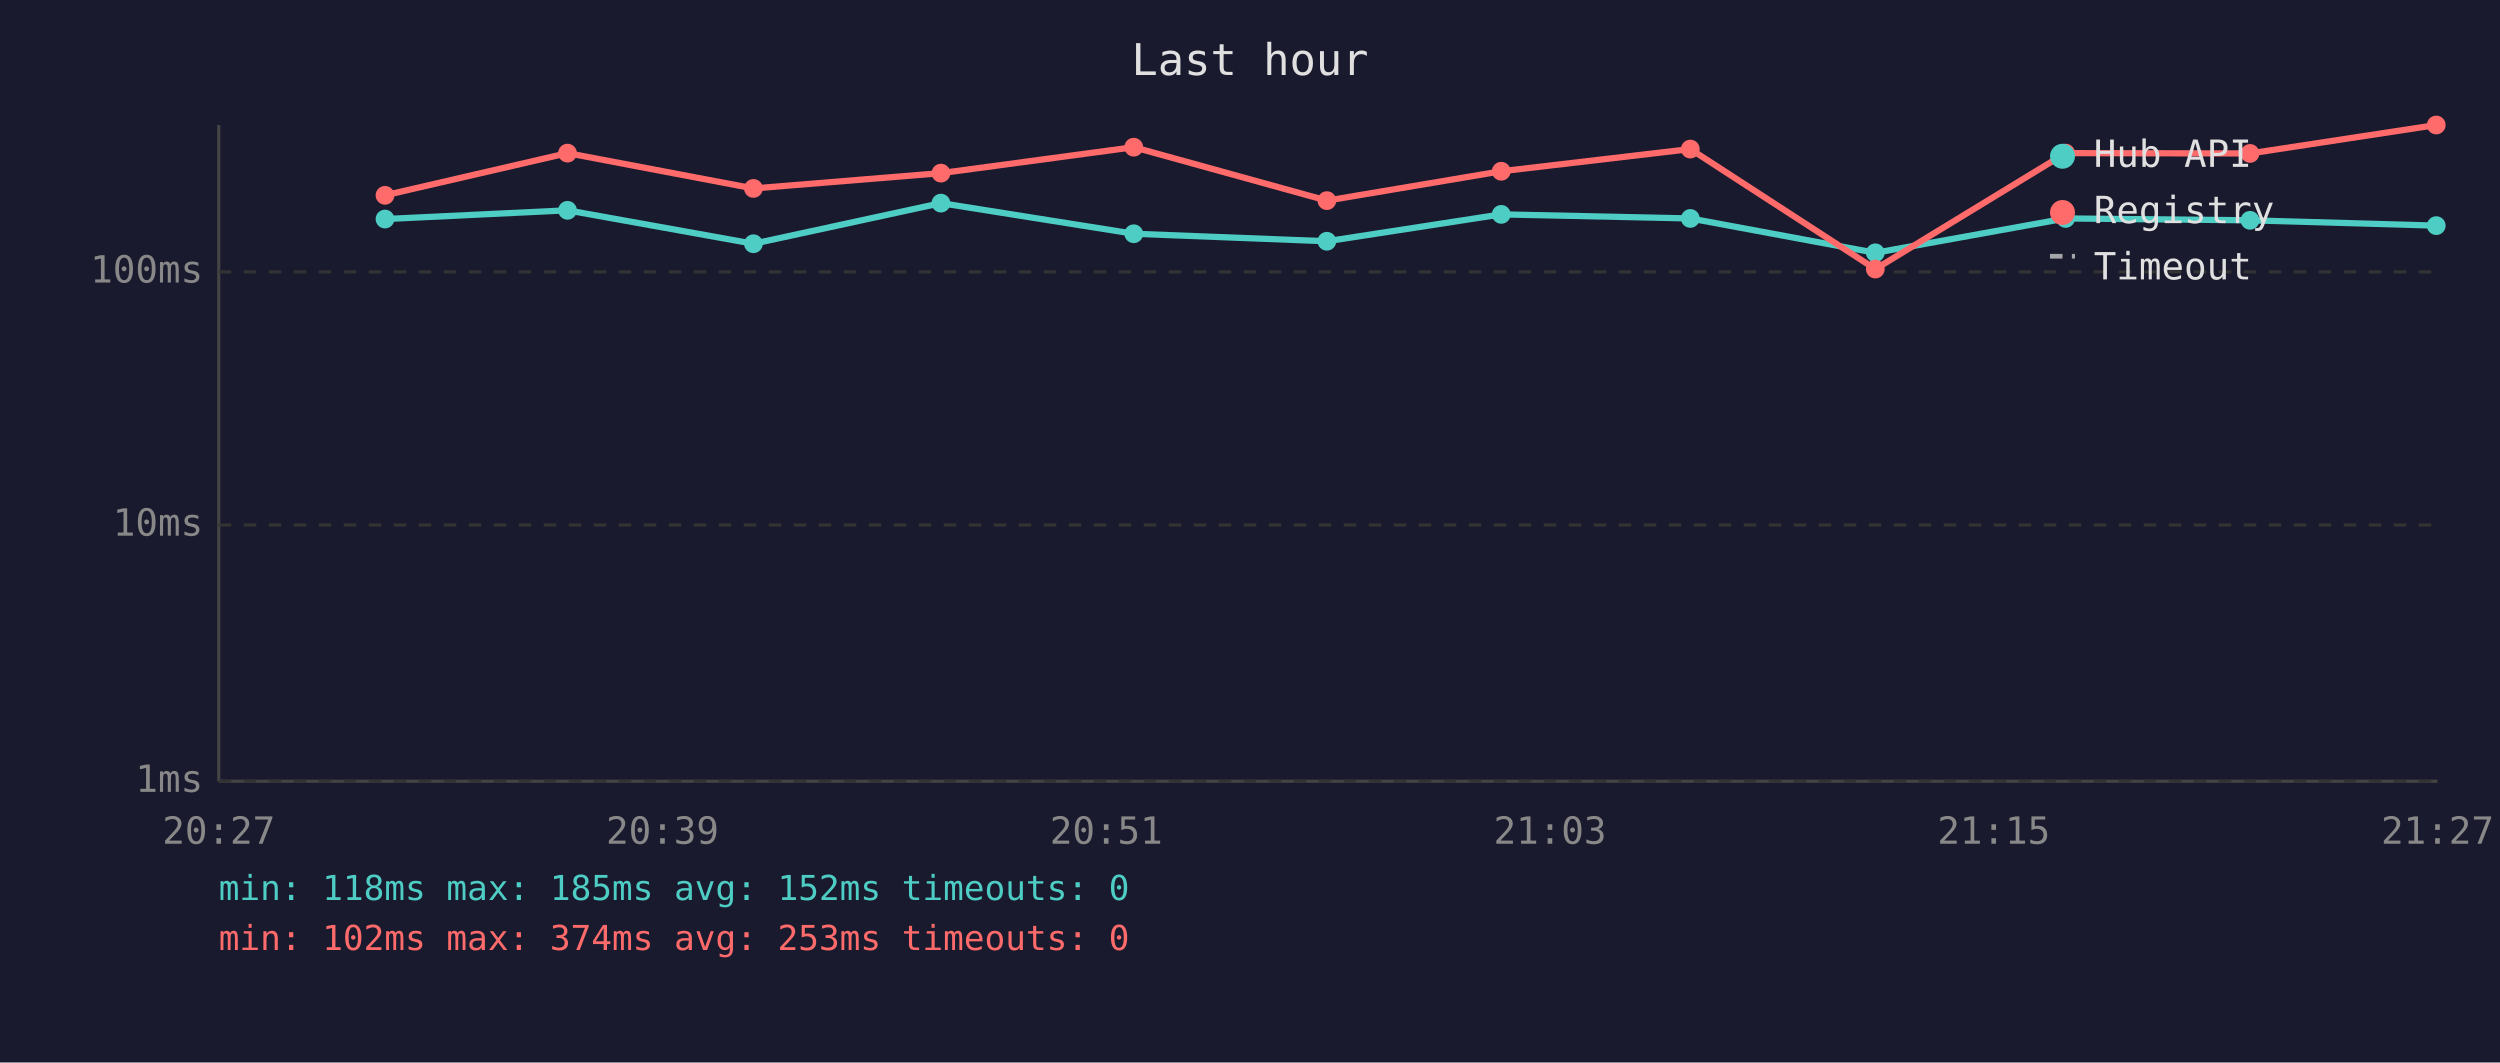
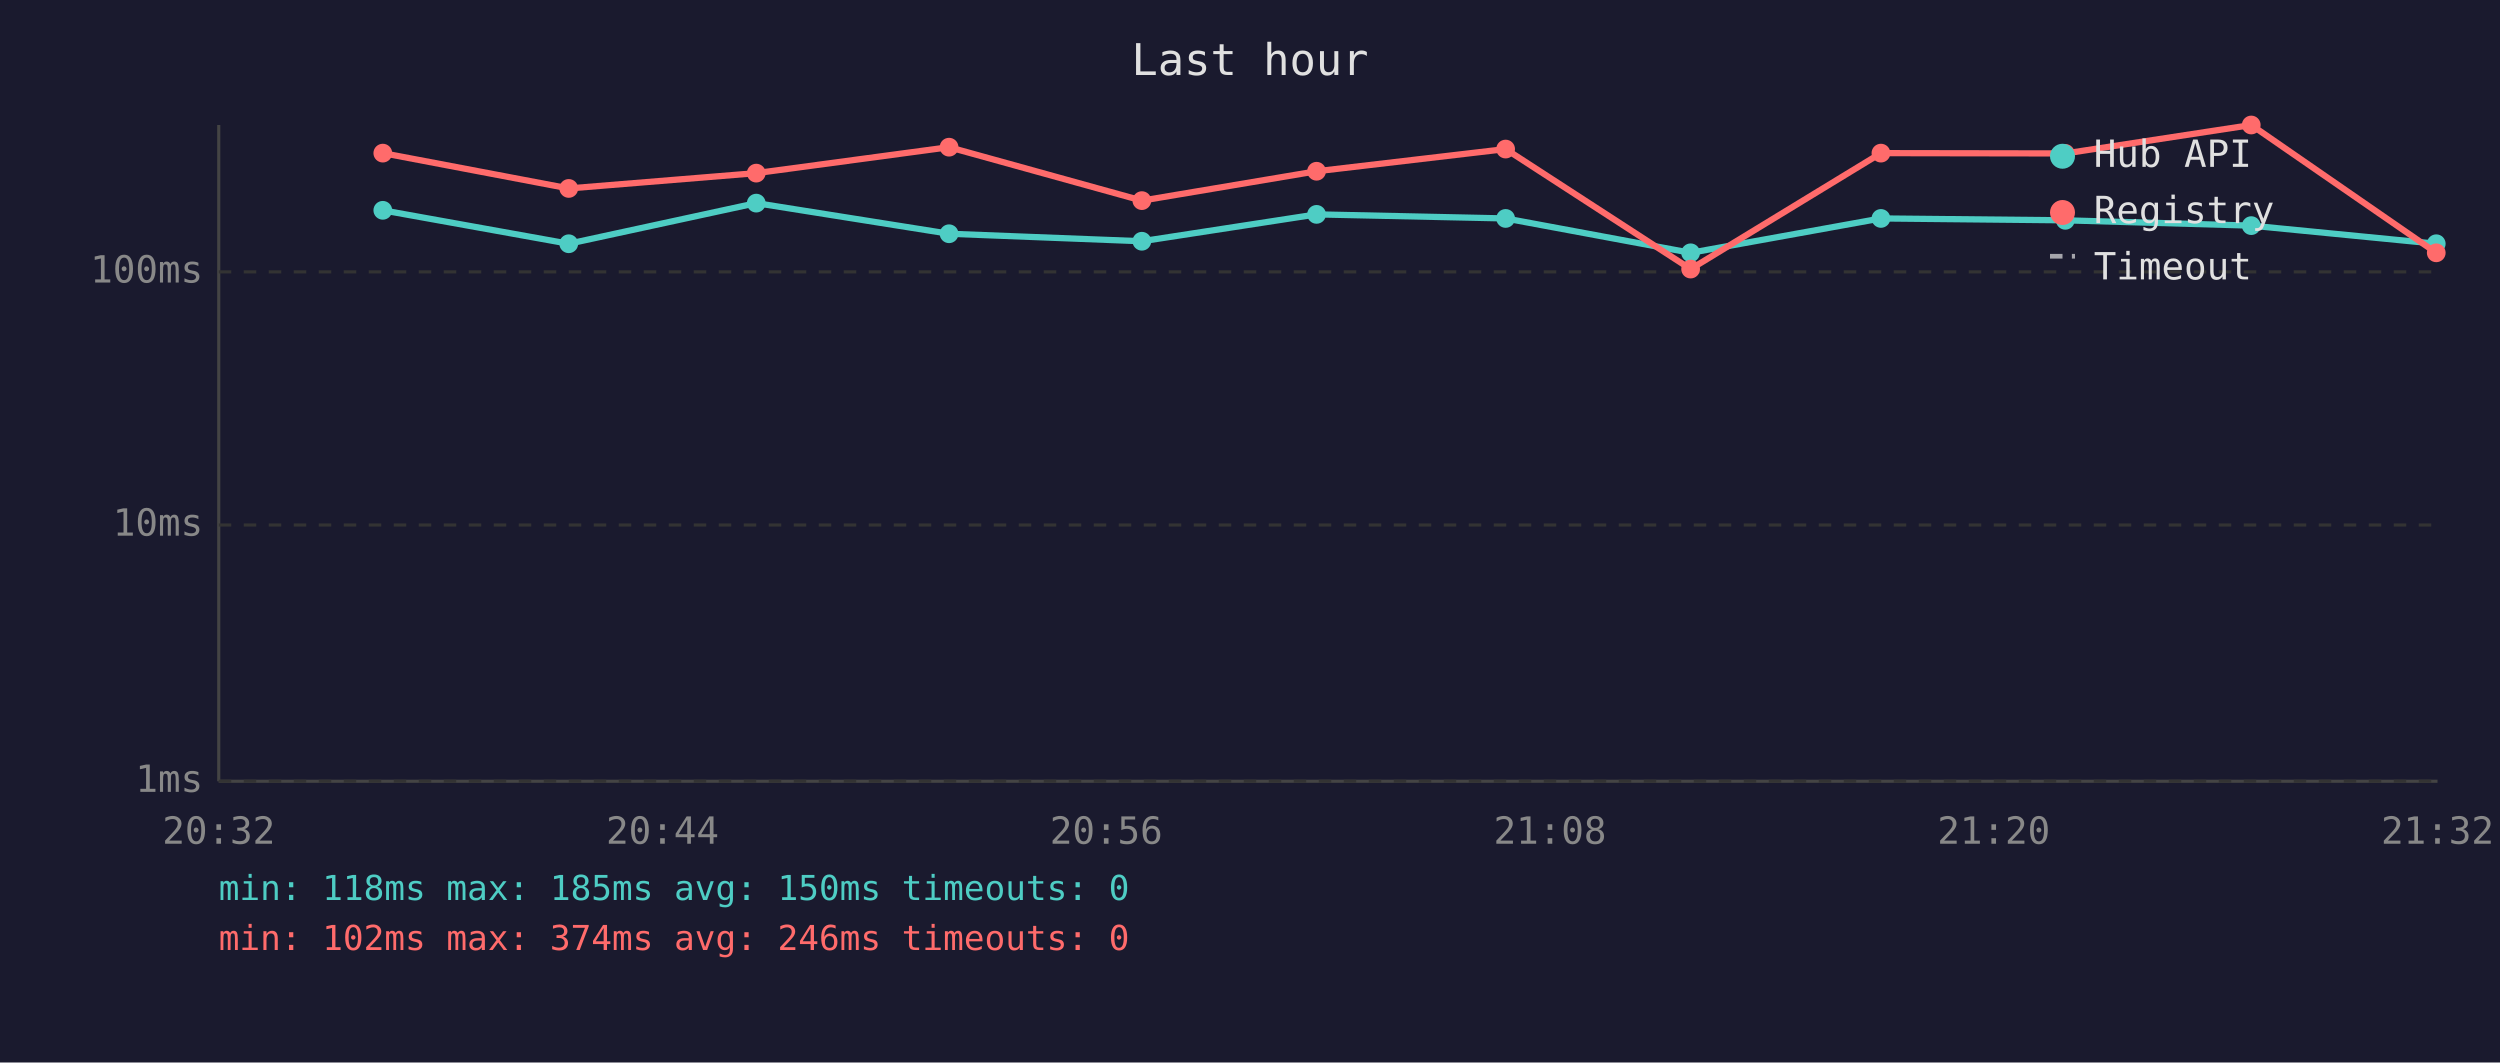
<svg xmlns="http://www.w3.org/2000/svg" viewBox="0 0 800 340" font-family="monospace" font-size="12">
  <rect width="800" height="340" fill="#1a1a2e" />
  <text x="400" y="24" fill="#e0e0e0" font-size="14" text-anchor="middle">Last hour</text>
  <line x1="70" y1="40" x2="70" y2="250" stroke="#444" stroke-width="1" />
  <line x1="70" y1="250" x2="780" y2="250" stroke="#444" stroke-width="1" />
  <line x1="70" y1="250" x2="780" y2="250" stroke="#333" stroke-width="1" stroke-dasharray="4" />
  <text x="65" y="250" fill="#888" text-anchor="end" dominant-baseline="middle">1ms</text>
  <line x1="70" y1="168" x2="780" y2="168" stroke="#333" stroke-width="1" stroke-dasharray="4" />
  <text x="65" y="168" fill="#888" text-anchor="end" dominant-baseline="middle">10ms</text>
  <line x1="70" y1="87" x2="780" y2="87" stroke="#333" stroke-width="1" stroke-dasharray="4" />
  <text x="65" y="87" fill="#888" text-anchor="end" dominant-baseline="middle">100ms</text>
-   <text x="70" y="270" fill="#888" text-anchor="middle">20:27</text>
-   <text x="212" y="270" fill="#888" text-anchor="middle">20:39</text>
-   <text x="354" y="270" fill="#888" text-anchor="middle">20:51</text>
-   <text x="496" y="270" fill="#888" text-anchor="middle">21:03</text>
-   <text x="638" y="270" fill="#888" text-anchor="middle">21:15</text>
-   <text x="780" y="270" fill="#888" text-anchor="middle">21:27</text>
-   <polyline points="123.2,70.1 181.6,67.3 241.1,78.0 301.1,65.0 362.8,74.8 424.6,77.2 480.4,68.6 540.9,69.9 600.1,80.9 661.0,69.9 720.0,70.5 779.6,72.2" fill="none" stroke="#4ecdc4" stroke-width="2" opacity="1" />
-   <circle cx="123.2" cy="70.1" r="3" fill="#4ecdc4" />
-   <circle cx="181.6" cy="67.3" r="3" fill="#4ecdc4" />
-   <circle cx="241.1" cy="78.0" r="3" fill="#4ecdc4" />
-   <circle cx="301.1" cy="65.0" r="3" fill="#4ecdc4" />
-   <circle cx="362.8" cy="74.8" r="3" fill="#4ecdc4" />
-   <circle cx="424.6" cy="77.2" r="3" fill="#4ecdc4" />
-   <circle cx="480.4" cy="68.6" r="3" fill="#4ecdc4" />
-   <circle cx="540.9" cy="69.9" r="3" fill="#4ecdc4" />
-   <circle cx="600.1" cy="80.9" r="3" fill="#4ecdc4" />
-   <circle cx="661.0" cy="69.9" r="3" fill="#4ecdc4" />
-   <circle cx="720.0" cy="70.5" r="3" fill="#4ecdc4" />
-   <circle cx="779.6" cy="72.2" r="3" fill="#4ecdc4" />
-   <polyline points="123.2,62.5 181.6,49.0 241.1,60.3 301.1,55.4 362.8,47.1 424.6,64.2 480.4,54.8 540.9,47.7 600.1,86.1 661.0,49.0 720.0,49.1 779.6,40.0" fill="none" stroke="#ff6b6b" stroke-width="2" opacity="1" />
-   <circle cx="123.2" cy="62.5" r="3" fill="#ff6b6b" />
-   <circle cx="181.6" cy="49.0" r="3" fill="#ff6b6b" />
-   <circle cx="241.1" cy="60.3" r="3" fill="#ff6b6b" />
-   <circle cx="301.1" cy="55.4" r="3" fill="#ff6b6b" />
-   <circle cx="362.8" cy="47.1" r="3" fill="#ff6b6b" />
-   <circle cx="424.6" cy="64.2" r="3" fill="#ff6b6b" />
-   <circle cx="480.4" cy="54.8" r="3" fill="#ff6b6b" />
-   <circle cx="540.9" cy="47.7" r="3" fill="#ff6b6b" />
-   <circle cx="600.1" cy="86.1" r="3" fill="#ff6b6b" />
-   <circle cx="661.0" cy="49.0" r="3" fill="#ff6b6b" />
-   <circle cx="720.0" cy="49.1" r="3" fill="#ff6b6b" />
-   <circle cx="779.6" cy="40.0" r="3" fill="#ff6b6b" />
+   <text x="70" y="270" fill="#888" text-anchor="middle">20:32</text>
+   <text x="212" y="270" fill="#888" text-anchor="middle">20:44</text>
+   <text x="354" y="270" fill="#888" text-anchor="middle">20:56</text>
+   <text x="496" y="270" fill="#888" text-anchor="middle">21:08</text>
+   <text x="638" y="270" fill="#888" text-anchor="middle">21:20</text>
+   <text x="780" y="270" fill="#888" text-anchor="middle">21:32</text>
+   <polyline points="122.5,67.3 182.0,78.0 242.0,65.0 303.7,74.8 365.4,77.2 421.3,68.6 481.8,69.9 541.0,80.9 601.9,69.9 660.9,70.5 720.4,72.2 779.6,78.0" fill="none" stroke="#4ecdc4" stroke-width="2" opacity="1" />
+   <circle cx="122.5" cy="67.3" r="3" fill="#4ecdc4" />
+   <circle cx="182.0" cy="78.0" r="3" fill="#4ecdc4" />
+   <circle cx="242.0" cy="65.0" r="3" fill="#4ecdc4" />
+   <circle cx="303.7" cy="74.8" r="3" fill="#4ecdc4" />
+   <circle cx="365.4" cy="77.2" r="3" fill="#4ecdc4" />
+   <circle cx="421.3" cy="68.6" r="3" fill="#4ecdc4" />
+   <circle cx="481.8" cy="69.9" r="3" fill="#4ecdc4" />
+   <circle cx="541.0" cy="80.9" r="3" fill="#4ecdc4" />
+   <circle cx="601.9" cy="69.9" r="3" fill="#4ecdc4" />
+   <circle cx="660.9" cy="70.5" r="3" fill="#4ecdc4" />
+   <circle cx="720.4" cy="72.2" r="3" fill="#4ecdc4" />
+   <circle cx="779.6" cy="78.0" r="3" fill="#4ecdc4" />
+   <polyline points="122.5,49.0 182.0,60.3 242.0,55.4 303.7,47.1 365.4,64.2 421.3,54.8 481.8,47.7 541.0,86.1 601.9,49.0 660.9,49.1 720.4,40.0 779.6,80.9" fill="none" stroke="#ff6b6b" stroke-width="2" opacity="1" />
+   <circle cx="122.5" cy="49.0" r="3" fill="#ff6b6b" />
+   <circle cx="182.0" cy="60.3" r="3" fill="#ff6b6b" />
+   <circle cx="242.0" cy="55.4" r="3" fill="#ff6b6b" />
+   <circle cx="303.7" cy="47.1" r="3" fill="#ff6b6b" />
+   <circle cx="365.4" cy="64.2" r="3" fill="#ff6b6b" />
+   <circle cx="421.3" cy="54.8" r="3" fill="#ff6b6b" />
+   <circle cx="481.8" cy="47.7" r="3" fill="#ff6b6b" />
+   <circle cx="541.0" cy="86.1" r="3" fill="#ff6b6b" />
+   <circle cx="601.9" cy="49.0" r="3" fill="#ff6b6b" />
+   <circle cx="660.9" cy="49.1" r="3" fill="#ff6b6b" />
+   <circle cx="720.4" cy="40.0" r="3" fill="#ff6b6b" />
+   <circle cx="779.6" cy="80.9" r="3" fill="#ff6b6b" />
  <circle cx="660" cy="50" r="4" fill="#4ecdc4" />
  <text x="670" y="50" fill="#e0e0e0" dominant-baseline="middle">Hub API</text>
  <circle cx="660" cy="68" r="4" fill="#ff6b6b" />
  <text x="670" y="68" fill="#e0e0e0" dominant-baseline="middle">Registry</text>
  <line x1="656" y1="82" x2="664" y2="82" stroke="#e0e0e0" stroke-width="1.5" stroke-dasharray="4,3" opacity="0.7" />
  <text x="670" y="86" fill="#e0e0e0" dominant-baseline="middle">Timeout</text>
-   <text x="70" y="288" fill="#4ecdc4" font-size="11">min: 118ms  max: 185ms  avg: 152ms  timeouts: 0</text>
-   <text x="70" y="304" fill="#ff6b6b" font-size="11">min: 102ms  max: 374ms  avg: 253ms  timeouts: 0</text>
+   <text x="70" y="288" fill="#4ecdc4" font-size="11">min: 118ms  max: 185ms  avg: 150ms  timeouts: 0</text>
+   <text x="70" y="304" fill="#ff6b6b" font-size="11">min: 102ms  max: 374ms  avg: 246ms  timeouts: 0</text>
</svg>
